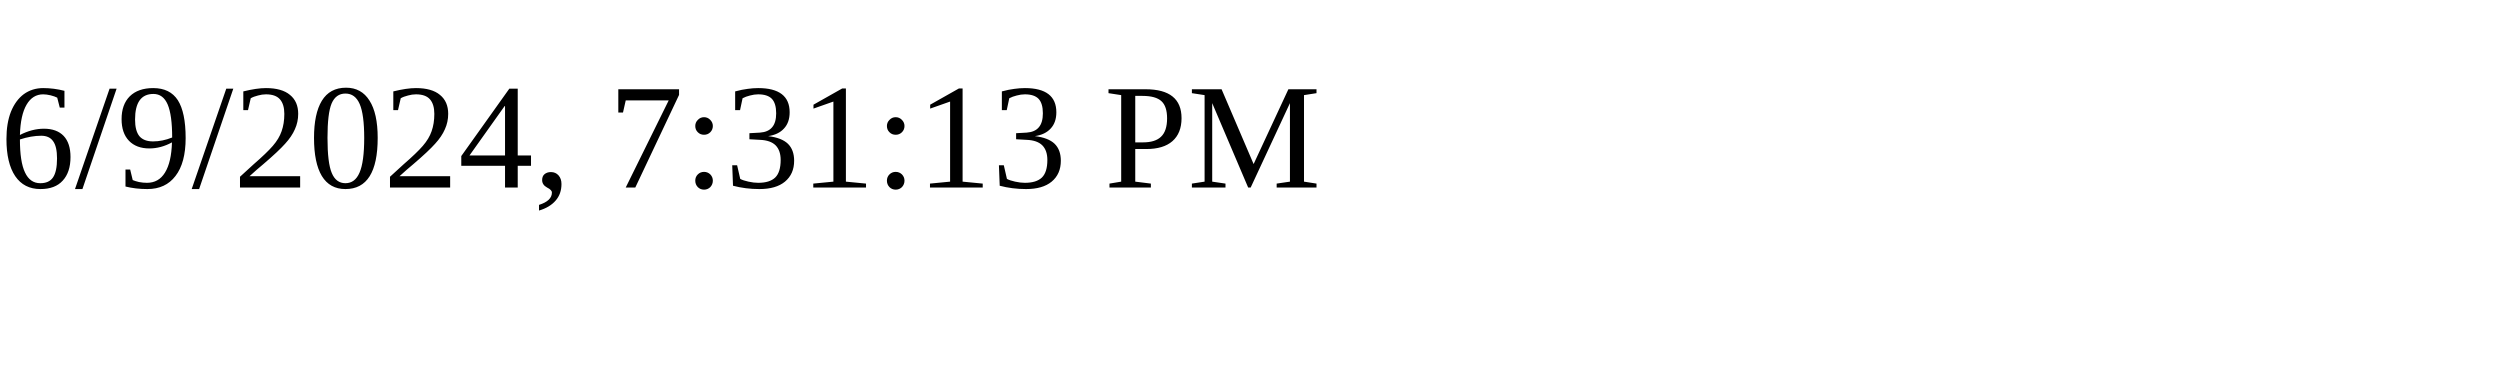
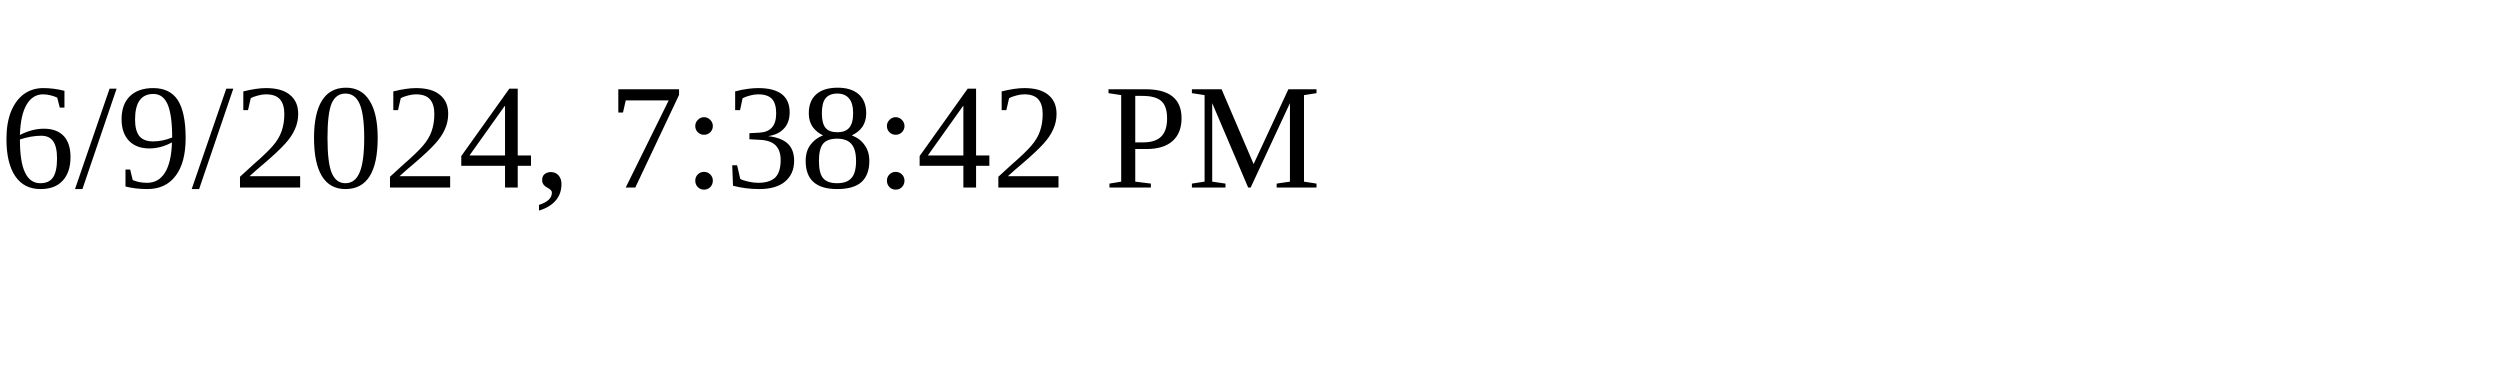
<svg xmlns="http://www.w3.org/2000/svg" height="30" width="200">
-   <text x="0" y="15">6/9/2024, 7:31:13 PM</text>
+   <text x="0" y="15">6/9/2024, 7:38:42 PM</text>
</svg>
